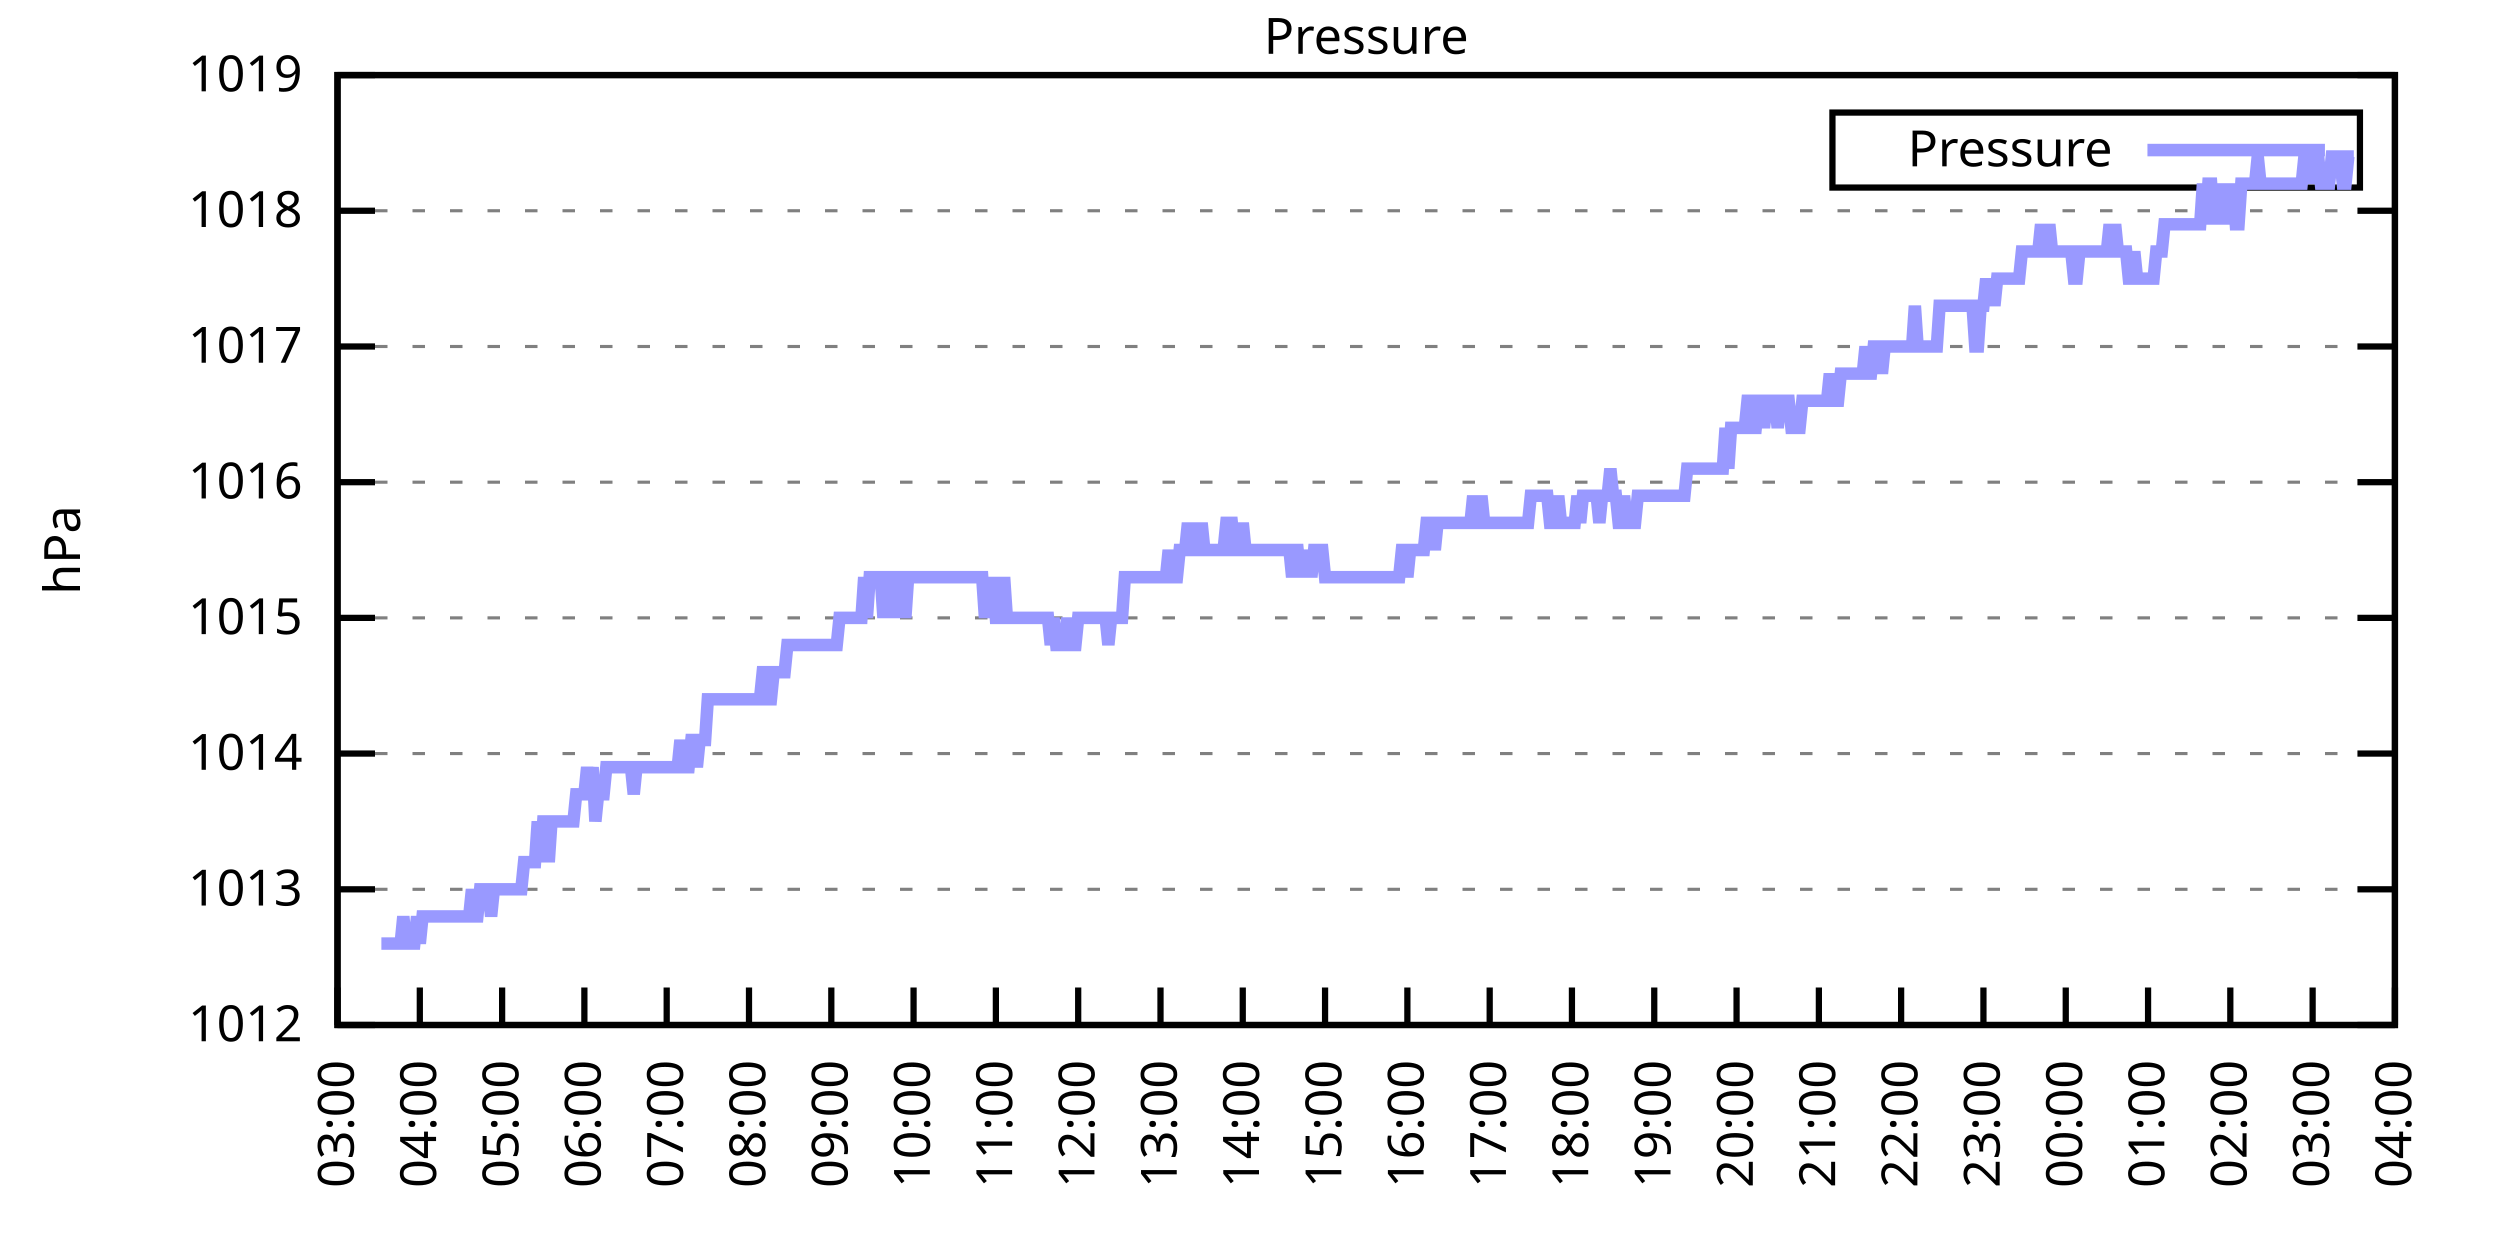
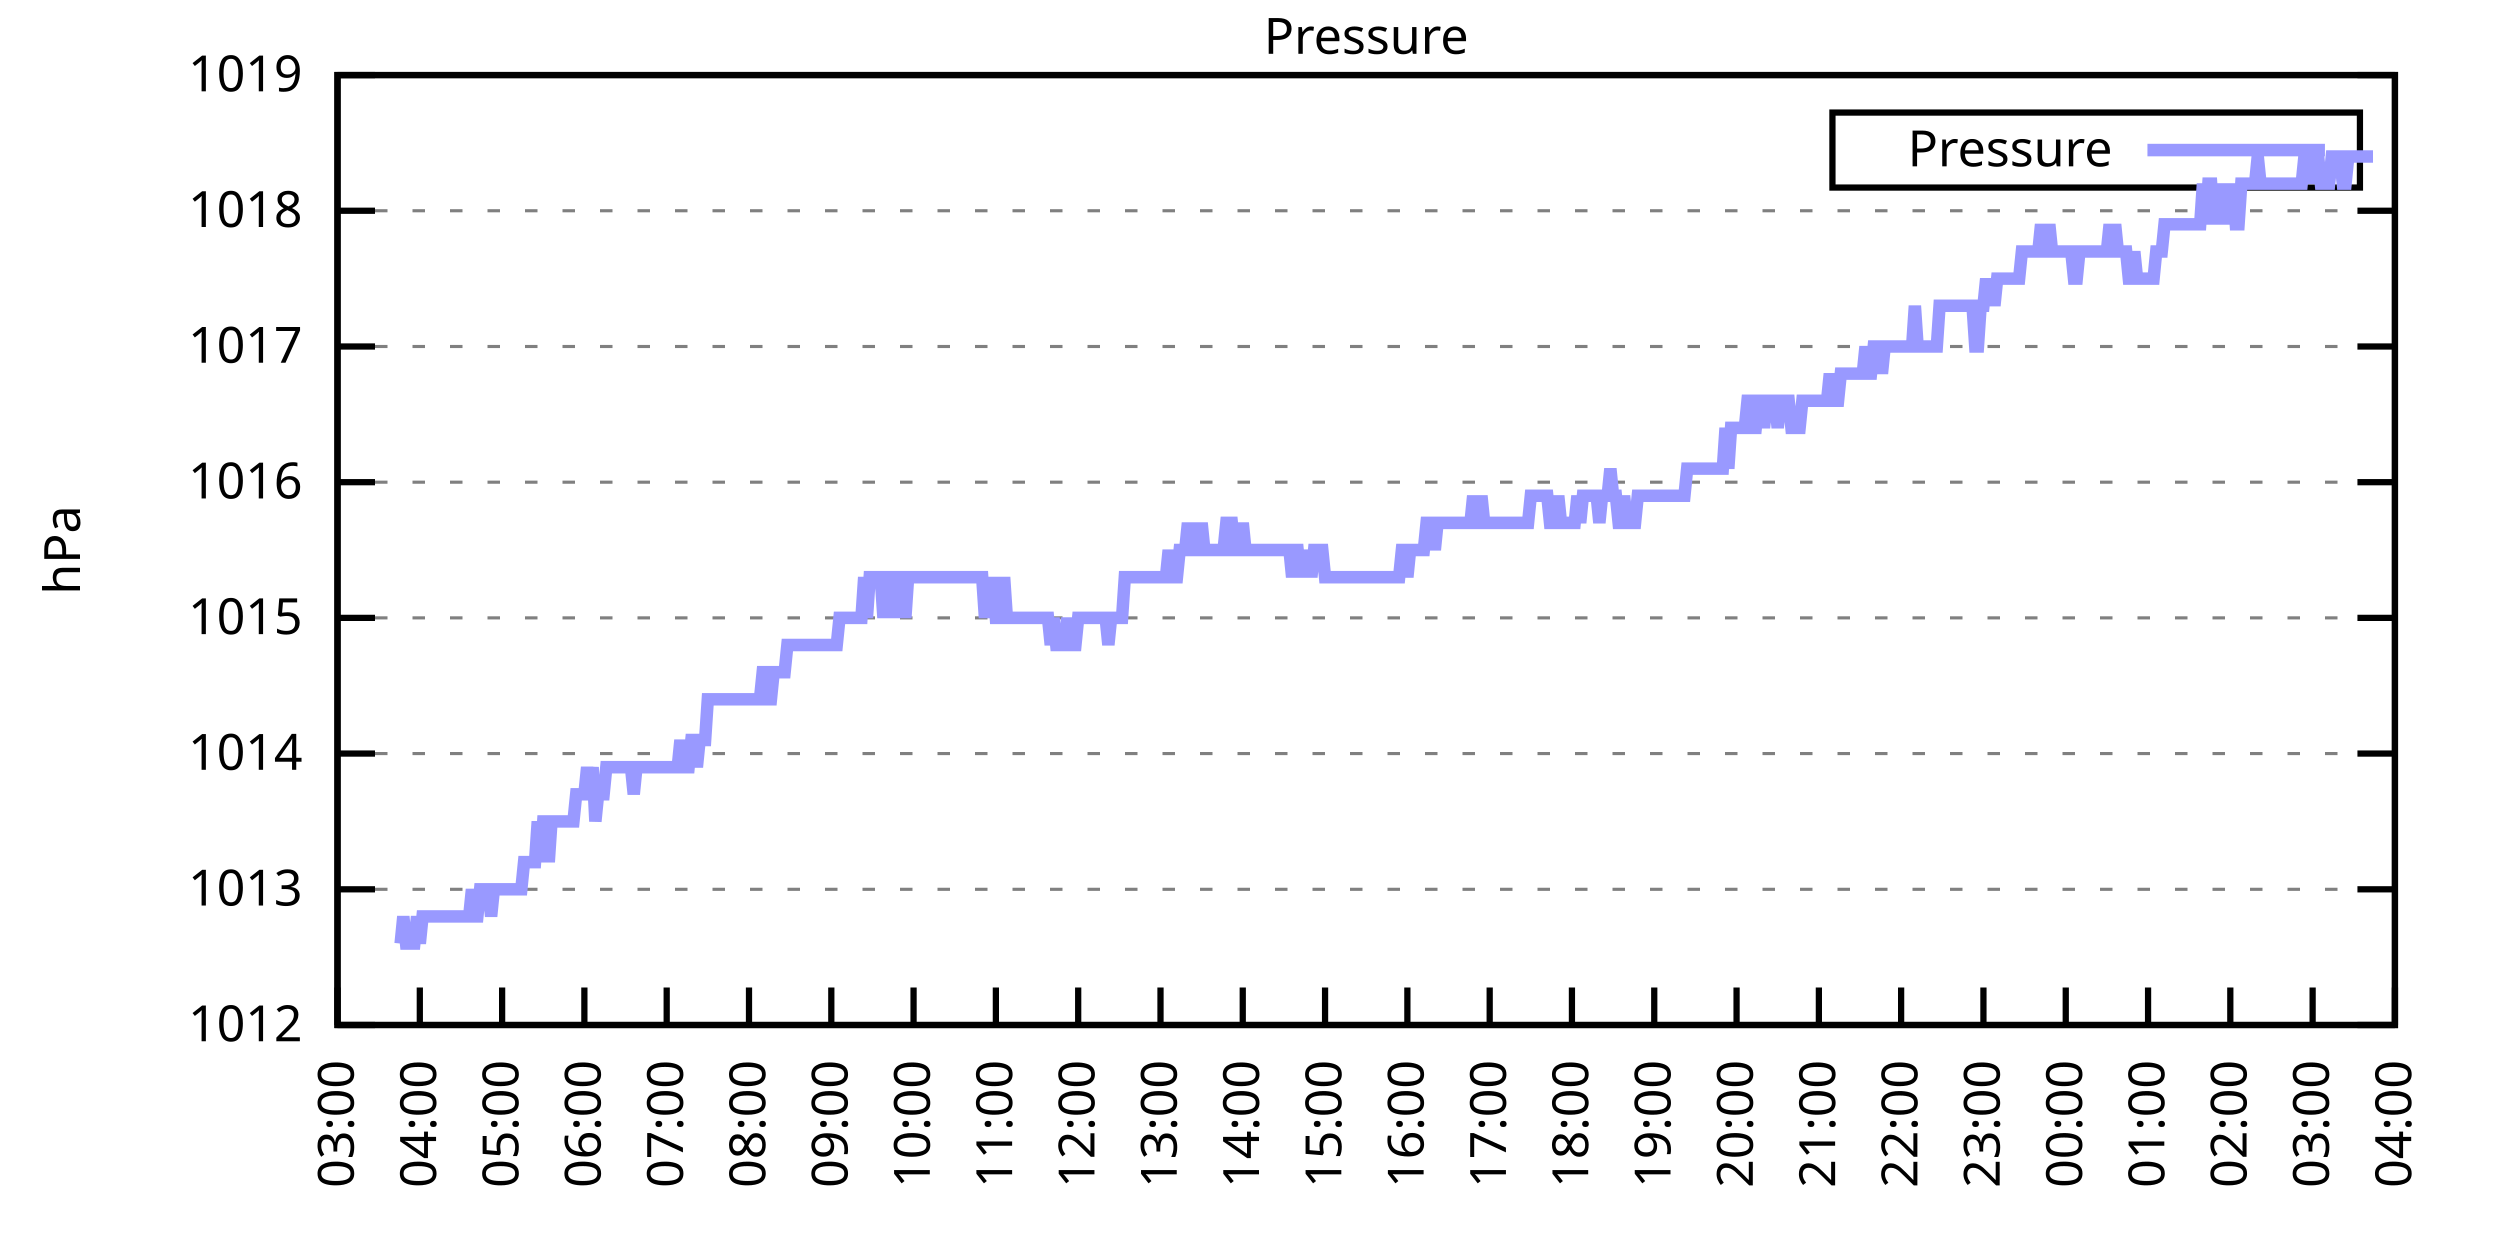
<svg xmlns="http://www.w3.org/2000/svg" xmlns:xlink="http://www.w3.org/1999/xlink" width="400" height="200" viewBox="0 0 400 200">
  <g id="gnuplot_canvas">
    <rect x="0" y="0" width="400" height="200" fill="none" />
    <defs>
      <circle id="gpDot" r="0.5" stroke-width="0.5" stroke="currentColor" />
      <path id="gpPt0" stroke-width="0.333" stroke="currentColor" d="M-1,0 h2 M0,-1 v2" />
      <path id="gpPt1" stroke-width="0.333" stroke="currentColor" d="M-1,-1 L1,1 M1,-1 L-1,1" />
      <path id="gpPt2" stroke-width="0.333" stroke="currentColor" d="M-1,0 L1,0 M0,-1 L0,1 M-1,-1 L1,1 M-1,1 L1,-1" />
      <rect id="gpPt3" stroke-width="0.333" stroke="currentColor" x="-1" y="-1" width="2" height="2" />
      <rect id="gpPt4" stroke-width="0.333" stroke="currentColor" fill="currentColor" x="-1" y="-1" width="2" height="2" />
      <circle id="gpPt5" stroke-width="0.333" stroke="currentColor" cx="0" cy="0" r="1" />
      <use xlink:href="#gpPt5" id="gpPt6" fill="currentColor" stroke="none" />
      <path id="gpPt7" stroke-width="0.333" stroke="currentColor" d="M0,-1.33 L-1.33,0.67 L1.33,0.67 z" />
      <use xlink:href="#gpPt7" id="gpPt8" fill="currentColor" stroke="none" />
      <use xlink:href="#gpPt7" id="gpPt9" stroke="currentColor" transform="rotate(180)" />
      <use xlink:href="#gpPt9" id="gpPt10" fill="currentColor" stroke="none" />
      <use xlink:href="#gpPt3" id="gpPt11" stroke="currentColor" transform="rotate(45)" />
      <use xlink:href="#gpPt11" id="gpPt12" fill="currentColor" stroke="none" />
      <path id="gpPt13" stroke-width="0.333" stroke="currentColor" d="M0,1.330 L1.265,0.411 L0.782,-1.067 L-0.782,-1.076 L-1.265,0.411 z" />
      <use xlink:href="#gpPt13" id="gpPt14" fill="currentColor" stroke="none" />
      <filter id="textbox" filterUnits="objectBoundingBox" x="0" y="0" height="1" width="1">
        <feFlood flood-color="white" flood-opacity="1" result="bgnd" />
        <feComposite in="SourceGraphic" in2="bgnd" operator="atop" />
      </filter>
      <filter id="greybox" filterUnits="objectBoundingBox" x="0" y="0" height="1" width="1">
        <feFlood flood-color="lightgrey" flood-opacity="1" result="grey" />
        <feComposite in="SourceGraphic" in2="grey" operator="atop" />
      </filter>
    </defs>
    <g fill="none" color="white" stroke="currentColor" stroke-width="1.00" stroke-linecap="butt" stroke-linejoin="miter">
</g>
    <g fill="none" color="black" stroke="currentColor" stroke-width="1.00" stroke-linecap="butt" stroke-linejoin="miter">
      <g stroke="none" shape-rendering="crispEdges">
        <polygon fill="rgb(255, 255, 255)" points="54.00,164.00 383.18,164.00 383.18,12.02 54.00,12.02 " />
      </g>
    </g>
    <g fill="none" color="black" stroke="currentColor" stroke-width="1.00" stroke-linecap="butt" stroke-linejoin="miter">
</g>
    <g fill="none" color="black" stroke="black" stroke-width="0.50" stroke-linecap="butt" stroke-linejoin="miter">
</g>
    <g fill="none" color="gray" stroke="currentColor" stroke-width="0.50" stroke-linecap="butt" stroke-linejoin="miter">
      <path stroke="gray" stroke-dasharray="2,4" class="gridline" d="M54.00,164.00 L383.19,164.00  " />
    </g>
    <g fill="none" color="gray" stroke="gray" stroke-width="1.00" stroke-linecap="butt" stroke-linejoin="miter">
</g>
    <g fill="none" color="black" stroke="currentColor" stroke-width="1.00" stroke-linecap="butt" stroke-linejoin="miter">
      <path stroke="black" d="M54.00,164.00 L60.00,164.00 M383.19,164.00 L377.19,164.00  " />
      <g transform="translate(48.40,166.60)" stroke="none" fill="black" font-family="Sans" font-size="8.00" text-anchor="end">
        <text>
          <tspan font-family="Sans"> 1012</tspan>
        </text>
      </g>
    </g>
    <g fill="none" color="black" stroke="currentColor" stroke-width="1.00" stroke-linecap="butt" stroke-linejoin="miter">
</g>
    <g fill="none" color="black" stroke="black" stroke-width="0.50" stroke-linecap="butt" stroke-linejoin="miter">
</g>
    <g fill="none" color="gray" stroke="currentColor" stroke-width="0.50" stroke-linecap="butt" stroke-linejoin="miter">
      <path stroke="gray" stroke-dasharray="2,4" class="gridline" d="M54.00,142.29 L383.19,142.29  " />
    </g>
    <g fill="none" color="gray" stroke="gray" stroke-width="1.00" stroke-linecap="butt" stroke-linejoin="miter">
</g>
    <g fill="none" color="black" stroke="currentColor" stroke-width="1.00" stroke-linecap="butt" stroke-linejoin="miter">
      <path stroke="black" d="M54.00,142.29 L60.00,142.29 M383.19,142.29 L377.19,142.29  " />
      <g transform="translate(48.40,144.89)" stroke="none" fill="black" font-family="Sans" font-size="8.00" text-anchor="end">
        <text>
          <tspan font-family="Sans"> 1013</tspan>
        </text>
      </g>
    </g>
    <g fill="none" color="black" stroke="currentColor" stroke-width="1.00" stroke-linecap="butt" stroke-linejoin="miter">
</g>
    <g fill="none" color="black" stroke="black" stroke-width="0.50" stroke-linecap="butt" stroke-linejoin="miter">
</g>
    <g fill="none" color="gray" stroke="currentColor" stroke-width="0.50" stroke-linecap="butt" stroke-linejoin="miter">
      <path stroke="gray" stroke-dasharray="2,4" class="gridline" d="M54.00,120.57 L383.19,120.57  " />
    </g>
    <g fill="none" color="gray" stroke="gray" stroke-width="1.00" stroke-linecap="butt" stroke-linejoin="miter">
</g>
    <g fill="none" color="black" stroke="currentColor" stroke-width="1.00" stroke-linecap="butt" stroke-linejoin="miter">
      <path stroke="black" d="M54.00,120.57 L60.00,120.57 M383.19,120.57 L377.19,120.57  " />
      <g transform="translate(48.40,123.17)" stroke="none" fill="black" font-family="Sans" font-size="8.00" text-anchor="end">
        <text>
          <tspan font-family="Sans"> 1014</tspan>
        </text>
      </g>
    </g>
    <g fill="none" color="black" stroke="currentColor" stroke-width="1.00" stroke-linecap="butt" stroke-linejoin="miter">
</g>
    <g fill="none" color="black" stroke="black" stroke-width="0.50" stroke-linecap="butt" stroke-linejoin="miter">
</g>
    <g fill="none" color="gray" stroke="currentColor" stroke-width="0.50" stroke-linecap="butt" stroke-linejoin="miter">
      <path stroke="gray" stroke-dasharray="2,4" class="gridline" d="M54.00,98.86 L383.19,98.86  " />
    </g>
    <g fill="none" color="gray" stroke="gray" stroke-width="1.00" stroke-linecap="butt" stroke-linejoin="miter">
</g>
    <g fill="none" color="black" stroke="currentColor" stroke-width="1.00" stroke-linecap="butt" stroke-linejoin="miter">
      <path stroke="black" d="M54.00,98.86 L60.00,98.86 M383.19,98.86 L377.19,98.86  " />
      <g transform="translate(48.40,101.46)" stroke="none" fill="black" font-family="Sans" font-size="8.00" text-anchor="end">
        <text>
          <tspan font-family="Sans"> 1015</tspan>
        </text>
      </g>
    </g>
    <g fill="none" color="black" stroke="currentColor" stroke-width="1.00" stroke-linecap="butt" stroke-linejoin="miter">
</g>
    <g fill="none" color="black" stroke="black" stroke-width="0.50" stroke-linecap="butt" stroke-linejoin="miter">
</g>
    <g fill="none" color="gray" stroke="currentColor" stroke-width="0.50" stroke-linecap="butt" stroke-linejoin="miter">
      <path stroke="gray" stroke-dasharray="2,4" class="gridline" d="M54.00,77.15 L383.19,77.15  " />
    </g>
    <g fill="none" color="gray" stroke="gray" stroke-width="1.00" stroke-linecap="butt" stroke-linejoin="miter">
</g>
    <g fill="none" color="black" stroke="currentColor" stroke-width="1.00" stroke-linecap="butt" stroke-linejoin="miter">
      <path stroke="black" d="M54.00,77.15 L60.00,77.15 M383.19,77.15 L377.19,77.15  " />
      <g transform="translate(48.40,79.75)" stroke="none" fill="black" font-family="Sans" font-size="8.00" text-anchor="end">
        <text>
          <tspan font-family="Sans"> 1016</tspan>
        </text>
      </g>
    </g>
    <g fill="none" color="black" stroke="currentColor" stroke-width="1.00" stroke-linecap="butt" stroke-linejoin="miter">
</g>
    <g fill="none" color="black" stroke="black" stroke-width="0.50" stroke-linecap="butt" stroke-linejoin="miter">
</g>
    <g fill="none" color="gray" stroke="currentColor" stroke-width="0.50" stroke-linecap="butt" stroke-linejoin="miter">
      <path stroke="gray" stroke-dasharray="2,4" class="gridline" d="M54.00,55.44 L383.19,55.44  " />
    </g>
    <g fill="none" color="gray" stroke="gray" stroke-width="1.00" stroke-linecap="butt" stroke-linejoin="miter">
</g>
    <g fill="none" color="black" stroke="currentColor" stroke-width="1.00" stroke-linecap="butt" stroke-linejoin="miter">
      <path stroke="black" d="M54.00,55.44 L60.00,55.44 M383.19,55.44 L377.19,55.44  " />
      <g transform="translate(48.40,58.04)" stroke="none" fill="black" font-family="Sans" font-size="8.00" text-anchor="end">
        <text>
          <tspan font-family="Sans"> 1017</tspan>
        </text>
      </g>
    </g>
    <g fill="none" color="black" stroke="currentColor" stroke-width="1.00" stroke-linecap="butt" stroke-linejoin="miter">
</g>
    <g fill="none" color="black" stroke="black" stroke-width="0.50" stroke-linecap="butt" stroke-linejoin="miter">
</g>
    <g fill="none" color="gray" stroke="currentColor" stroke-width="0.50" stroke-linecap="butt" stroke-linejoin="miter">
      <path stroke="gray" stroke-dasharray="2,4" class="gridline" d="M54.00,33.72 L383.19,33.72  " />
    </g>
    <g fill="none" color="gray" stroke="gray" stroke-width="1.00" stroke-linecap="butt" stroke-linejoin="miter">
</g>
    <g fill="none" color="black" stroke="currentColor" stroke-width="1.00" stroke-linecap="butt" stroke-linejoin="miter">
      <path stroke="black" d="M54.00,33.72 L60.00,33.72 M383.19,33.72 L377.19,33.72  " />
      <g transform="translate(48.40,36.32)" stroke="none" fill="black" font-family="Sans" font-size="8.00" text-anchor="end">
        <text>
          <tspan font-family="Sans"> 1018</tspan>
        </text>
      </g>
    </g>
    <g fill="none" color="black" stroke="currentColor" stroke-width="1.00" stroke-linecap="butt" stroke-linejoin="miter">
</g>
    <g fill="none" color="black" stroke="black" stroke-width="0.50" stroke-linecap="butt" stroke-linejoin="miter">
</g>
    <g fill="none" color="gray" stroke="currentColor" stroke-width="0.50" stroke-linecap="butt" stroke-linejoin="miter">
      <path stroke="gray" stroke-dasharray="2,4" class="gridline" d="M54.00,12.01 L383.19,12.01  " />
    </g>
    <g fill="none" color="gray" stroke="gray" stroke-width="1.00" stroke-linecap="butt" stroke-linejoin="miter">
</g>
    <g fill="none" color="black" stroke="currentColor" stroke-width="1.00" stroke-linecap="butt" stroke-linejoin="miter">
      <path stroke="black" d="M54.00,12.01 L60.00,12.01 M383.19,12.01 L377.19,12.01  " />
      <g transform="translate(48.40,14.61)" stroke="none" fill="black" font-family="Sans" font-size="8.00" text-anchor="end">
        <text>
          <tspan font-family="Sans"> 1019</tspan>
        </text>
      </g>
    </g>
    <g fill="none" color="black" stroke="currentColor" stroke-width="1.00" stroke-linecap="butt" stroke-linejoin="miter">
      <path stroke="black" d="M54.00,164.00 L54.00,158.00  " />
      <g transform="translate(56.60,169.60) rotate(270.00)" stroke="none" fill="black" font-family="Sans" font-size="8.00" text-anchor="end">
        <text>
          <tspan font-family="Sans">03:00</tspan>
        </text>
      </g>
    </g>
    <g fill="none" color="black" stroke="currentColor" stroke-width="1.00" stroke-linecap="butt" stroke-linejoin="miter">
      <path stroke="black" d="M67.17,164.00 L67.17,158.00  " />
      <g transform="translate(69.77,169.60) rotate(270.00)" stroke="none" fill="black" font-family="Sans" font-size="8.00" text-anchor="end">
        <text>
          <tspan font-family="Sans">04:00</tspan>
        </text>
      </g>
    </g>
    <g fill="none" color="black" stroke="currentColor" stroke-width="1.00" stroke-linecap="butt" stroke-linejoin="miter">
      <path stroke="black" d="M80.34,164.00 L80.34,158.00  " />
      <g transform="translate(82.94,169.60) rotate(270.00)" stroke="none" fill="black" font-family="Sans" font-size="8.00" text-anchor="end">
        <text>
          <tspan font-family="Sans">05:00</tspan>
        </text>
      </g>
    </g>
    <g fill="none" color="black" stroke="currentColor" stroke-width="1.00" stroke-linecap="butt" stroke-linejoin="miter">
      <path stroke="black" d="M93.50,164.00 L93.50,158.00  " />
      <g transform="translate(96.10,169.60) rotate(270.00)" stroke="none" fill="black" font-family="Sans" font-size="8.00" text-anchor="end">
        <text>
          <tspan font-family="Sans">06:00</tspan>
        </text>
      </g>
    </g>
    <g fill="none" color="black" stroke="currentColor" stroke-width="1.00" stroke-linecap="butt" stroke-linejoin="miter">
      <path stroke="black" d="M106.67,164.00 L106.67,158.00  " />
      <g transform="translate(109.27,169.60) rotate(270.00)" stroke="none" fill="black" font-family="Sans" font-size="8.00" text-anchor="end">
        <text>
          <tspan font-family="Sans">07:00</tspan>
        </text>
      </g>
    </g>
    <g fill="none" color="black" stroke="currentColor" stroke-width="1.00" stroke-linecap="butt" stroke-linejoin="miter">
      <path stroke="black" d="M119.84,164.00 L119.84,158.00  " />
      <g transform="translate(122.44,169.60) rotate(270.00)" stroke="none" fill="black" font-family="Sans" font-size="8.00" text-anchor="end">
        <text>
          <tspan font-family="Sans">08:00</tspan>
        </text>
      </g>
    </g>
    <g fill="none" color="black" stroke="currentColor" stroke-width="1.00" stroke-linecap="butt" stroke-linejoin="miter">
      <path stroke="black" d="M133.01,164.00 L133.01,158.00  " />
      <g transform="translate(135.61,169.60) rotate(270.00)" stroke="none" fill="black" font-family="Sans" font-size="8.00" text-anchor="end">
        <text>
          <tspan font-family="Sans">09:00</tspan>
        </text>
      </g>
    </g>
    <g fill="none" color="black" stroke="currentColor" stroke-width="1.00" stroke-linecap="butt" stroke-linejoin="miter">
      <path stroke="black" d="M146.17,164.00 L146.17,158.00  " />
      <g transform="translate(148.77,169.60) rotate(270.00)" stroke="none" fill="black" font-family="Sans" font-size="8.00" text-anchor="end">
        <text>
          <tspan font-family="Sans">10:00</tspan>
        </text>
      </g>
    </g>
    <g fill="none" color="black" stroke="currentColor" stroke-width="1.00" stroke-linecap="butt" stroke-linejoin="miter">
      <path stroke="black" d="M159.34,164.00 L159.34,158.00  " />
      <g transform="translate(161.94,169.60) rotate(270.00)" stroke="none" fill="black" font-family="Sans" font-size="8.00" text-anchor="end">
        <text>
          <tspan font-family="Sans">11:00</tspan>
        </text>
      </g>
    </g>
    <g fill="none" color="black" stroke="currentColor" stroke-width="1.00" stroke-linecap="butt" stroke-linejoin="miter">
      <path stroke="black" d="M172.51,164.00 L172.51,158.00  " />
      <g transform="translate(175.11,169.60) rotate(270.00)" stroke="none" fill="black" font-family="Sans" font-size="8.00" text-anchor="end">
        <text>
          <tspan font-family="Sans">12:00</tspan>
        </text>
      </g>
    </g>
    <g fill="none" color="black" stroke="currentColor" stroke-width="1.00" stroke-linecap="butt" stroke-linejoin="miter">
      <path stroke="black" d="M185.68,164.00 L185.68,158.00  " />
      <g transform="translate(188.28,169.60) rotate(270.00)" stroke="none" fill="black" font-family="Sans" font-size="8.00" text-anchor="end">
        <text>
          <tspan font-family="Sans">13:00</tspan>
        </text>
      </g>
    </g>
    <g fill="none" color="black" stroke="currentColor" stroke-width="1.00" stroke-linecap="butt" stroke-linejoin="miter">
      <path stroke="black" d="M198.84,164.00 L198.84,158.00  " />
      <g transform="translate(201.44,169.60) rotate(270.00)" stroke="none" fill="black" font-family="Sans" font-size="8.00" text-anchor="end">
        <text>
          <tspan font-family="Sans">14:00</tspan>
        </text>
      </g>
    </g>
    <g fill="none" color="black" stroke="currentColor" stroke-width="1.00" stroke-linecap="butt" stroke-linejoin="miter">
      <path stroke="black" d="M212.01,164.00 L212.01,158.00  " />
      <g transform="translate(214.61,169.60) rotate(270.00)" stroke="none" fill="black" font-family="Sans" font-size="8.00" text-anchor="end">
        <text>
          <tspan font-family="Sans">15:00</tspan>
        </text>
      </g>
    </g>
    <g fill="none" color="black" stroke="currentColor" stroke-width="1.00" stroke-linecap="butt" stroke-linejoin="miter">
      <path stroke="black" d="M225.18,164.00 L225.18,158.00  " />
      <g transform="translate(227.78,169.60) rotate(270.00)" stroke="none" fill="black" font-family="Sans" font-size="8.00" text-anchor="end">
        <text>
          <tspan font-family="Sans">16:00</tspan>
        </text>
      </g>
    </g>
    <g fill="none" color="black" stroke="currentColor" stroke-width="1.00" stroke-linecap="butt" stroke-linejoin="miter">
      <path stroke="black" d="M238.35,164.00 L238.35,158.00  " />
      <g transform="translate(240.95,169.60) rotate(270.00)" stroke="none" fill="black" font-family="Sans" font-size="8.00" text-anchor="end">
        <text>
          <tspan font-family="Sans">17:00</tspan>
        </text>
      </g>
    </g>
    <g fill="none" color="black" stroke="currentColor" stroke-width="1.00" stroke-linecap="butt" stroke-linejoin="miter">
      <path stroke="black" d="M251.51,164.00 L251.51,158.00  " />
      <g transform="translate(254.11,169.60) rotate(270.00)" stroke="none" fill="black" font-family="Sans" font-size="8.00" text-anchor="end">
        <text>
          <tspan font-family="Sans">18:00</tspan>
        </text>
      </g>
    </g>
    <g fill="none" color="black" stroke="currentColor" stroke-width="1.00" stroke-linecap="butt" stroke-linejoin="miter">
      <path stroke="black" d="M264.68,164.00 L264.68,158.00  " />
      <g transform="translate(267.28,169.60) rotate(270.00)" stroke="none" fill="black" font-family="Sans" font-size="8.00" text-anchor="end">
        <text>
          <tspan font-family="Sans">19:00</tspan>
        </text>
      </g>
    </g>
    <g fill="none" color="black" stroke="currentColor" stroke-width="1.00" stroke-linecap="butt" stroke-linejoin="miter">
      <path stroke="black" d="M277.85,164.00 L277.85,158.00  " />
      <g transform="translate(280.45,169.60) rotate(270.00)" stroke="none" fill="black" font-family="Sans" font-size="8.00" text-anchor="end">
        <text>
          <tspan font-family="Sans">20:00</tspan>
        </text>
      </g>
    </g>
    <g fill="none" color="black" stroke="currentColor" stroke-width="1.00" stroke-linecap="butt" stroke-linejoin="miter">
      <path stroke="black" d="M291.02,164.00 L291.02,158.00  " />
      <g transform="translate(293.62,169.60) rotate(270.00)" stroke="none" fill="black" font-family="Sans" font-size="8.00" text-anchor="end">
        <text>
          <tspan font-family="Sans">21:00</tspan>
        </text>
      </g>
    </g>
    <g fill="none" color="black" stroke="currentColor" stroke-width="1.00" stroke-linecap="butt" stroke-linejoin="miter">
      <path stroke="black" d="M304.18,164.00 L304.18,158.00  " />
      <g transform="translate(306.78,169.60) rotate(270.00)" stroke="none" fill="black" font-family="Sans" font-size="8.00" text-anchor="end">
        <text>
          <tspan font-family="Sans">22:00</tspan>
        </text>
      </g>
    </g>
    <g fill="none" color="black" stroke="currentColor" stroke-width="1.00" stroke-linecap="butt" stroke-linejoin="miter">
      <path stroke="black" d="M317.35,164.00 L317.35,158.00  " />
      <g transform="translate(319.95,169.60) rotate(270.00)" stroke="none" fill="black" font-family="Sans" font-size="8.00" text-anchor="end">
        <text>
          <tspan font-family="Sans">23:00</tspan>
        </text>
      </g>
    </g>
    <g fill="none" color="black" stroke="currentColor" stroke-width="1.00" stroke-linecap="butt" stroke-linejoin="miter">
      <path stroke="black" d="M330.52,164.00 L330.52,158.00  " />
      <g transform="translate(333.12,169.60) rotate(270.00)" stroke="none" fill="black" font-family="Sans" font-size="8.00" text-anchor="end">
        <text>
          <tspan font-family="Sans">00:00</tspan>
        </text>
      </g>
    </g>
    <g fill="none" color="black" stroke="currentColor" stroke-width="1.00" stroke-linecap="butt" stroke-linejoin="miter">
      <path stroke="black" d="M343.69,164.00 L343.69,158.00  " />
      <g transform="translate(346.29,169.60) rotate(270.00)" stroke="none" fill="black" font-family="Sans" font-size="8.00" text-anchor="end">
        <text>
          <tspan font-family="Sans">01:00</tspan>
        </text>
      </g>
    </g>
    <g fill="none" color="black" stroke="currentColor" stroke-width="1.00" stroke-linecap="butt" stroke-linejoin="miter">
      <path stroke="black" d="M356.85,164.00 L356.85,158.00  " />
      <g transform="translate(359.45,169.60) rotate(270.00)" stroke="none" fill="black" font-family="Sans" font-size="8.00" text-anchor="end">
        <text>
          <tspan font-family="Sans">02:00</tspan>
        </text>
      </g>
    </g>
    <g fill="none" color="black" stroke="currentColor" stroke-width="1.00" stroke-linecap="butt" stroke-linejoin="miter">
      <path stroke="black" d="M370.02,164.00 L370.02,158.00  " />
      <g transform="translate(372.62,169.60) rotate(270.00)" stroke="none" fill="black" font-family="Sans" font-size="8.00" text-anchor="end">
        <text>
          <tspan font-family="Sans">03:00</tspan>
        </text>
      </g>
    </g>
    <g fill="none" color="black" stroke="currentColor" stroke-width="1.00" stroke-linecap="butt" stroke-linejoin="miter">
      <path stroke="black" d="M383.19,164.00 L383.19,158.00  " />
      <g transform="translate(385.79,169.60) rotate(270.00)" stroke="none" fill="black" font-family="Sans" font-size="8.00" text-anchor="end">
        <text>
          <tspan font-family="Sans">04:00</tspan>
        </text>
      </g>
    </g>
    <g fill="none" color="black" stroke="currentColor" stroke-width="1.00" stroke-linecap="butt" stroke-linejoin="miter">
</g>
    <g fill="none" color="black" stroke="currentColor" stroke-width="1.00" stroke-linecap="butt" stroke-linejoin="miter">
      <path stroke="black" d="M54.00,12.01 L54.00,164.00 L383.19,164.00 L383.19,12.01 L54.00,12.01 Z  " />
    </g>
    <g fill="none" color="black" stroke="currentColor" stroke-width="1.00" stroke-linecap="butt" stroke-linejoin="miter">
</g>
    <g fill="none" color="black" stroke="currentColor" stroke-width="1.00" stroke-linecap="butt" stroke-linejoin="miter">
      <path stroke="black" d="M293.19,30.01 L293.19,18.01 L377.59,18.01 L377.59,30.01 L293.19,30.01 Z  " />
    </g>
    <g id="Pressure_plot_1">
      <g fill="none" color="white" stroke="black" stroke-width="2.00" stroke-linecap="butt" stroke-linejoin="miter">
</g>
      <g fill="none" color="black" stroke="currentColor" stroke-width="2.00" stroke-linecap="butt" stroke-linejoin="miter">
        <g transform="translate(337.99,26.61)" stroke="none" fill="black" font-family="Sans" font-size="8.00" text-anchor="end">
          <text>
            <tspan font-family="Sans">Pressure</tspan>
          </text>
        </g>
      </g>
      <g fill="none" color="black" stroke="currentColor" stroke-width="2.00" stroke-linecap="butt" stroke-linejoin="miter">
-         <path stroke="rgb(153, 153, 255)" d="M343.59,24.01 L371.99,24.01 M61.02,150.97 L61.46,150.97 L61.90,150.97 L62.34,150.97 L62.78,150.97 L63.22,150.97   L63.66,150.97 L64.10,150.97 L64.53,146.63 L64.97,150.97 L65.41,150.97 L65.85,150.97 L66.29,150.97 L66.73,146.63   L67.17,150.97 L67.61,146.63 L68.05,146.63 L68.48,146.63 L68.92,146.63 L69.36,146.63 L69.80,146.63 L70.24,146.63   L70.68,146.63 L71.12,146.63 L71.56,146.63 L72.00,146.63 L72.43,146.63 L72.87,146.63 L73.31,146.63 L73.75,146.63   L74.19,146.63 L74.63,146.63 L75.07,146.63 L75.51,142.29 L75.95,146.63 L76.38,146.63 L76.82,142.29 L77.26,142.29   L77.70,142.29 L78.14,142.29 L78.58,146.63 L79.02,142.29 L79.46,142.29 L79.90,142.29 L80.34,142.29 L80.77,142.29   L81.21,142.29 L81.65,142.29 L82.09,142.29 L82.53,142.29 L82.97,142.29 L83.41,142.29 L83.85,137.94 L84.29,137.94   L84.72,137.94 L85.16,137.94 L85.60,137.94 L86.04,131.43 L86.48,137.94 L86.92,131.43 L87.36,131.43 L87.80,137.94   L88.24,131.43 L88.67,131.43 L89.11,131.43 L89.55,131.43 L89.99,131.43 L90.43,131.43 L90.87,131.43 L91.31,131.43   L91.75,131.43 L92.19,127.09 L92.62,127.09 L93.06,127.09 L93.50,127.09 L93.94,122.75 L94.38,127.09 L94.82,122.75   L95.26,131.43 L95.70,127.09 L96.14,127.09 L96.58,127.09 L97.01,122.75 L97.45,122.75 L97.89,122.75 L98.33,122.75   L98.77,122.75 L99.21,122.75 L99.65,122.75 L100.09,122.75 L100.53,122.75 L100.96,122.75 L101.40,127.09 L101.84,122.75   L102.28,122.75 L102.72,122.75 L103.16,122.75 L103.60,122.75 L104.04,122.75 L104.48,122.75 L104.91,122.75 L105.35,122.75   L105.79,122.75 L106.23,122.75 L106.67,122.75 L107.11,122.75 L107.55,122.75 L107.99,122.75 L108.43,122.75 L108.87,118.40   L109.30,122.75 L109.74,122.75 L110.18,122.75 L110.62,118.40 L111.06,118.40 L111.50,122.75 L111.94,118.40 L112.38,118.40   L112.82,118.40 L113.25,111.89 L113.69,111.89 L114.13,111.89 L114.57,111.89 L115.01,111.89 L115.45,111.89 L115.89,111.89   L116.33,111.89 L116.77,111.89 L117.20,111.89 L117.64,111.89 L118.08,111.89 L118.52,111.89 L118.96,111.89 L119.40,111.89   L119.84,111.89 L120.28,111.89 L120.72,111.89 L121.15,111.89 L121.59,111.89 L122.03,107.55 L122.47,107.55 L122.91,111.89   L123.35,111.89 L123.79,107.55 L124.23,107.55 L124.67,107.55 L125.11,107.55 L125.54,107.55 L125.98,103.20 L126.42,103.20   L126.86,103.20 L127.30,103.20 L127.74,103.20 L128.18,103.20 L128.62,103.20 L129.06,103.20 L129.49,103.20 L129.93,103.20   L130.37,103.20 L130.81,103.20 L131.25,103.20 L131.69,103.20 L132.13,103.20 L132.57,103.20 L133.01,103.20 L133.44,103.20   L133.88,103.20 L134.32,98.86 L134.76,98.86 L135.20,98.86 L135.64,98.86 L136.08,98.86 L136.52,98.86 L136.96,98.86   L137.39,98.86 L137.83,98.86 L138.27,92.35 L138.71,98.86 L139.15,92.35 L139.59,92.35 L140.03,92.35 L140.47,92.35   L140.91,92.35 L141.35,98.86 L141.78,92.35 L142.22,98.86 L142.66,92.35 L143.10,92.35 L143.54,92.35 L143.98,98.86   L144.42,92.35 L144.86,98.86 L145.30,92.35 L145.73,92.35 L146.17,92.35 L146.61,92.35 L147.05,92.35 L147.49,92.35   L147.93,92.35 L148.37,92.35 L148.81,92.35 L149.25,92.35 L149.68,92.35 L150.12,92.35 L150.56,92.35 L151.00,92.35   L151.44,92.35 L151.88,92.35 L152.32,92.35 L152.76,92.35 L153.20,92.35 L153.63,92.35 L154.07,92.35 L154.51,92.35   L154.95,92.35 L155.39,92.35 L155.83,92.35 L156.27,92.35 L156.71,92.35 L157.15,92.35 L157.59,98.86 L158.02,92.35   L158.46,98.86 L158.90,92.35 L159.34,98.86 L159.78,98.86 L160.22,98.86 L160.66,92.35 L161.10,98.86 L161.54,98.86   L161.97,98.86 L162.41,98.86 L162.85,98.86 L163.29,98.86 L163.73,98.86 L164.17,98.86 L164.61,98.86 L165.05,98.86   L165.49,98.86 L165.92,98.86 L166.36,98.86 L166.80,98.86 L167.24,98.86 L167.68,98.86 L168.12,103.20 L168.56,98.86   L169.00,103.20 L169.44,103.20 L169.87,103.20 L170.31,103.20 L170.75,98.86 L171.19,103.20 L171.63,103.20 L172.07,103.20   L172.51,98.86 L172.95,98.86 L173.39,98.86 L173.83,98.86 L174.26,98.86 L174.70,98.86 L175.14,98.86 L175.58,98.86   L176.02,98.86 L176.46,98.86 L176.90,98.86 L177.34,103.20 L177.78,98.86 L178.21,98.86 L178.65,98.86 L179.09,98.86   L179.53,98.86 L179.97,92.35 L180.41,92.35 L180.85,92.35 L181.29,92.35 L181.73,92.35 L182.16,92.35 L182.60,92.35   L183.04,92.35 L183.48,92.35 L183.92,92.35 L184.36,92.35 L184.80,92.35 L185.24,92.35 L185.68,92.35 L186.11,92.35   L186.55,92.35 L186.99,88.00 L187.43,92.35 L187.87,92.35 L188.31,92.35 L188.75,88.00 L189.19,88.00 L189.63,88.00   L190.07,83.66 L190.50,88.00 L190.94,83.66 L191.38,88.00 L191.82,88.00 L192.26,83.66 L192.70,88.00 L193.14,88.00   L193.58,88.00 L194.02,88.00 L194.45,88.00 L194.89,88.00 L195.33,88.00 L195.77,88.00 L196.21,83.66 L196.65,83.66   L197.09,83.66 L197.53,88.00 L197.97,88.00 L198.40,88.00 L198.84,83.66 L199.28,88.00 L199.72,88.00 L200.16,88.00   L200.60,88.00 L201.04,88.00 L201.48,88.00 L201.92,88.00 L202.35,88.00 L202.79,88.00 L203.23,88.00 L203.67,88.00   L204.11,88.00 L204.55,88.00 L204.99,88.00 L205.43,88.00 L205.87,88.00 L206.31,88.00 L206.74,92.35 L207.18,88.00   L207.62,88.00 L208.06,92.35 L208.50,88.00 L208.94,92.35 L209.38,88.00 L209.82,92.35 L210.26,88.00 L210.69,88.00   L211.13,88.00 L211.57,88.00 L212.01,92.35 L212.45,92.35 L212.89,92.35 L213.33,92.35 L213.77,92.35 L214.21,92.35   L214.64,92.35 L215.08,92.35 L215.52,92.35 L215.96,92.35 L216.40,92.35 L216.84,92.35 L217.28,92.35 L217.72,92.35   L218.16,92.35 L218.60,92.35 L219.03,92.35 L219.47,92.35 L219.91,92.35 L220.35,92.35 L220.79,92.35 L221.23,92.35   L221.67,92.35 L222.11,92.35 L222.55,92.35 L222.98,92.35 L223.42,92.35 L223.86,92.35 L224.30,88.00 L224.74,88.00   L225.18,92.35 L225.62,88.00 L226.06,88.00 L226.50,88.00 L226.93,88.00 L227.37,88.00 L227.81,88.00 L228.25,83.66   L228.69,83.66 L229.13,83.66 L229.57,88.00 L230.01,83.66 L230.45,83.66 L230.88,83.66 L231.32,83.66 L231.76,83.66   L232.20,83.66 L232.64,83.66 L233.08,83.66 L233.52,83.66 L233.96,83.66 L234.40,83.66 L234.84,83.66 L235.27,83.66   L235.71,79.32 L236.15,83.66 L236.59,83.66 L237.03,79.32 L237.47,83.66 L237.91,83.66 L238.35,83.66 L238.79,83.66   L239.22,83.66 L239.66,83.66 L240.10,83.66 L240.54,83.66 L240.98,83.66 L241.42,83.66 L241.86,83.66 L242.30,83.66   L242.74,83.66 L243.17,83.66 L243.61,83.66 L244.05,83.66 L244.49,83.66 L244.93,79.32 L245.37,79.32 L245.81,79.32   L246.25,79.32 L246.69,79.32 L247.12,79.32 L247.56,79.32 L248.00,83.66 L248.44,83.66 L248.88,83.66 L249.32,79.32   L249.76,83.66 L250.20,83.66 L250.64,83.66 L251.08,83.66 L251.51,83.66 L251.95,83.66 L252.39,79.32 L252.83,83.66   L253.27,79.32 L253.71,79.32 L254.15,79.32 L254.59,79.32 L255.03,79.32 L255.46,79.32 L255.90,83.66 L256.34,79.32   L256.78,79.32 L257.22,79.32 L257.66,74.98 L258.10,79.32 L258.54,79.32 L258.98,83.66 L259.41,83.66 L259.85,79.32   L260.29,83.66 L260.73,83.66 L261.17,83.66 L261.61,83.66 L262.05,79.32 L262.49,79.32 L262.93,79.32 L263.36,79.32   L263.80,79.32 L264.24,79.32 L264.68,79.32 L265.12,79.32 L265.56,79.32 L266.00,79.32 L266.44,79.32 L266.88,79.32   L267.32,79.32 L267.75,79.32 L268.19,79.32 L268.63,79.32 L269.07,79.32 L269.51,79.32 L269.95,74.98 L270.39,74.98   L270.83,74.98 L271.27,74.98 L271.70,74.98 L272.14,74.98 L272.58,74.98 L273.02,74.98 L273.46,74.98 L273.90,74.98   L274.34,74.98 L274.78,74.98 L275.22,74.98 L275.65,74.98 L276.09,68.46 L276.53,74.98 L276.97,68.46 L277.41,68.46   L277.85,68.46 L278.29,68.46 L278.73,68.46 L279.17,68.46 L279.60,64.12 L280.04,64.12 L280.48,68.46 L280.92,68.46   L281.36,64.12 L281.80,64.12 L282.24,68.46 L282.68,64.12 L283.12,64.12 L283.56,64.12 L283.99,64.12 L284.43,68.46   L284.87,64.12 L285.31,64.12 L285.75,64.12 L286.19,64.12 L286.63,68.46 L287.07,68.46 L287.51,68.46 L287.94,68.46   L288.38,64.12 L288.82,64.12 L289.26,64.12 L289.70,64.12 L290.14,64.12 L290.58,64.12 L291.02,64.12 L291.46,64.12   L291.89,64.12 L292.33,64.12 L292.77,59.78 L293.21,64.12 L293.65,64.12 L294.09,64.12 L294.53,59.78 L294.97,59.78   L295.41,59.78 L295.84,59.78 L296.28,59.78 L296.72,59.78 L297.16,59.78 L297.60,59.78 L298.04,59.78 L298.48,55.44   L298.92,59.78 L299.36,59.78 L299.80,55.44 L300.23,55.44 L300.67,55.44 L301.11,59.78 L301.55,55.44 L301.99,55.44   L302.43,55.44 L302.87,55.44 L303.31,55.44 L303.75,55.44 L304.18,55.44 L304.62,55.44 L305.06,55.44 L305.50,55.44   L305.94,55.44 L306.38,48.92 L306.82,55.44 L307.26,55.44 L307.70,55.44 L308.13,55.44 L308.57,55.44 L309.01,55.44   L309.45,55.44 L309.89,55.44 L310.33,48.92 L310.77,48.92 L311.21,48.92 L311.65,48.92 L312.08,48.92 L312.52,48.92   L312.96,48.92 L313.40,48.92 L313.84,48.92 L314.28,48.92 L314.72,48.92 L315.16,48.92 L315.60,48.92 L316.04,55.44   L316.47,55.44 L316.91,48.92 L317.35,48.92 L317.79,44.58 L318.23,48.92 L318.67,44.58 L319.11,48.92 L319.55,44.58   L319.99,44.58 L320.42,44.58 L320.86,44.58 L321.30,44.58 L321.74,44.58 L322.18,44.58 L322.62,44.58 L323.06,44.58   L323.50,40.24 L323.94,40.24 L324.37,40.24 L324.81,40.24 L325.25,40.24 L325.69,40.24 L326.13,40.24 L326.57,35.89   L327.01,40.24 L327.45,40.24 L327.89,35.89 L328.33,40.24 L328.76,40.24 L329.20,40.24 L329.64,40.24 L330.08,40.24   L330.52,40.24 L330.96,40.24 L331.40,40.24 L331.84,44.58 L332.28,44.58 L332.71,40.24 L333.15,40.24 L333.59,40.24   L334.03,40.24 L334.47,40.24 L334.91,40.24 L335.35,40.24 L335.79,40.24 L336.23,40.24 L336.66,40.24 L337.10,40.24   L337.54,35.89 L337.98,40.24 L338.42,35.89 L338.86,40.24 L339.30,40.24 L339.74,40.24 L340.18,40.24 L340.61,44.58   L341.05,44.58 L341.49,40.24 L341.93,44.58 L342.37,44.58 L342.81,44.58 L343.25,44.58 L343.69,44.58 L344.13,44.58   L344.57,44.58 L345.00,40.24 L345.44,40.24 L345.88,40.24 L346.32,35.89 L346.76,35.89 L347.20,35.89 L347.64,35.89   L348.08,35.89 L348.52,35.89 L348.95,35.89 L349.39,35.89 L349.83,35.89 L350.27,35.89 L350.71,35.89 L351.15,35.89   L351.59,35.89 L352.03,35.89 L352.47,29.38 L352.90,35.89 L353.34,29.38 L353.78,29.38 L354.22,35.89 L354.66,29.38   L355.10,35.89 L355.54,29.38 L355.98,35.89 L356.42,29.38 L356.85,35.89 L357.29,29.38 L357.73,35.89 L358.17,35.89   L358.61,29.38 L359.05,29.38 L359.49,29.38 L359.93,29.38 L360.37,29.38 L360.81,29.38 L361.24,25.04 L361.68,29.38   L362.12,29.38 L362.56,29.38 L363.00,29.38 L363.44,29.38 L363.88,29.38 L364.32,29.38 L364.76,29.38 L365.19,29.38   L365.63,29.38 L366.07,29.38 L366.51,29.38 L366.95,29.38 L367.39,29.38 L367.83,29.38 L368.27,29.38 L368.71,25.04   L369.14,29.38 L369.58,25.04 L370.02,25.04 L370.46,29.38 L370.90,25.04 L371.34,29.38 L371.78,29.38 L372.22,29.38   L372.66,29.38 L373.09,25.04 L373.53,25.04 L373.97,25.04 L374.41,25.04 L374.85,29.38 L375.29,29.38 L375.73,25.04   L376.17,25.04 L376.61,25.04  " />
+         <path stroke="rgb(153, 153, 255)" d="M343.59,24.01 L371.99,24.01 M64.10,150.97 L64.53,146.63 L64.97,150.97 L65.41,150.97 L65.85,150.97 L66.29,150.97   L66.73,146.63 L67.17,150.97 L67.61,146.63 L68.05,146.63 L68.48,146.63 L68.92,146.63 L69.36,146.63 L69.80,146.63   L70.24,146.63 L70.68,146.63 L71.12,146.63 L71.56,146.63 L72.00,146.63 L72.43,146.63 L72.87,146.63 L73.31,146.63   L73.75,146.63 L74.19,146.63 L74.63,146.63 L75.07,146.63 L75.51,142.29 L75.95,146.63 L76.38,146.63 L76.82,142.29   L77.26,142.29 L77.70,142.29 L78.14,142.29 L78.58,146.63 L79.02,142.29 L79.46,142.29 L79.90,142.29 L80.34,142.29   L80.77,142.29 L81.21,142.29 L81.65,142.29 L82.09,142.29 L82.53,142.29 L82.97,142.29 L83.41,142.29 L83.85,137.94   L84.29,137.94 L84.72,137.94 L85.16,137.94 L85.60,137.94 L86.04,131.43 L86.48,137.94 L86.92,131.43 L87.36,131.43   L87.80,137.94 L88.24,131.43 L88.67,131.43 L89.11,131.43 L89.55,131.43 L89.99,131.43 L90.43,131.43 L90.87,131.43   L91.31,131.43 L91.75,131.43 L92.19,127.09 L92.62,127.09 L93.06,127.09 L93.50,127.09 L93.94,122.75 L94.38,127.09   L94.82,122.75 L95.26,131.43 L95.70,127.09 L96.14,127.09 L96.58,127.09 L97.01,122.75 L97.45,122.75 L97.89,122.75   L98.33,122.75 L98.77,122.75 L99.21,122.75 L99.65,122.75 L100.09,122.75 L100.53,122.75 L100.96,122.75 L101.40,127.09   L101.84,122.75 L102.28,122.75 L102.72,122.75 L103.16,122.75 L103.60,122.75 L104.04,122.75 L104.48,122.75 L104.91,122.75   L105.35,122.75 L105.79,122.75 L106.23,122.75 L106.67,122.75 L107.11,122.75 L107.55,122.75 L107.99,122.75 L108.43,122.75   L108.87,118.40 L109.30,122.75 L109.74,122.75 L110.18,122.75 L110.62,118.40 L111.06,118.40 L111.50,122.75 L111.94,118.40   L112.38,118.40 L112.82,118.40 L113.25,111.89 L113.69,111.89 L114.13,111.89 L114.57,111.89 L115.01,111.89 L115.45,111.89   L115.89,111.89 L116.33,111.89 L116.77,111.89 L117.20,111.89 L117.64,111.89 L118.08,111.89 L118.52,111.89 L118.96,111.89   L119.40,111.89 L119.84,111.89 L120.28,111.89 L120.72,111.89 L121.15,111.89 L121.59,111.89 L122.03,107.55 L122.47,107.55   L122.91,111.89 L123.35,111.89 L123.79,107.55 L124.23,107.55 L124.67,107.55 L125.11,107.55 L125.54,107.55 L125.98,103.20   L126.42,103.20 L126.86,103.20 L127.30,103.20 L127.74,103.20 L128.18,103.20 L128.62,103.20 L129.06,103.20 L129.49,103.20   L129.93,103.20 L130.37,103.20 L130.81,103.20 L131.25,103.20 L131.69,103.20 L132.13,103.20 L132.57,103.20 L133.01,103.20   L133.44,103.20 L133.88,103.20 L134.32,98.86 L134.76,98.86 L135.20,98.86 L135.64,98.86 L136.08,98.86 L136.52,98.86   L136.96,98.86 L137.39,98.86 L137.83,98.86 L138.27,92.35 L138.71,98.86 L139.15,92.35 L139.59,92.35 L140.03,92.35   L140.47,92.35 L140.91,92.35 L141.35,98.86 L141.78,92.35 L142.22,98.86 L142.66,92.35 L143.10,92.35 L143.54,92.35   L143.98,98.86 L144.42,92.35 L144.86,98.86 L145.30,92.35 L145.73,92.35 L146.17,92.35 L146.61,92.35 L147.05,92.35   L147.49,92.35 L147.93,92.35 L148.37,92.35 L148.81,92.35 L149.25,92.35 L149.68,92.35 L150.12,92.35 L150.56,92.35   L151.00,92.35 L151.44,92.35 L151.88,92.35 L152.32,92.35 L152.76,92.35 L153.20,92.35 L153.63,92.35 L154.07,92.35   L154.51,92.35 L154.95,92.35 L155.39,92.35 L155.83,92.35 L156.27,92.35 L156.71,92.35 L157.15,92.35 L157.59,98.86   L158.02,92.35 L158.46,98.86 L158.90,92.35 L159.34,98.86 L159.78,98.86 L160.22,98.86 L160.66,92.35 L161.10,98.86   L161.54,98.86 L161.97,98.86 L162.41,98.86 L162.85,98.86 L163.29,98.86 L163.73,98.86 L164.17,98.86 L164.61,98.86   L165.05,98.86 L165.49,98.86 L165.92,98.86 L166.36,98.86 L166.80,98.86 L167.24,98.86 L167.68,98.86 L168.12,103.20   L168.56,98.86 L169.00,103.20 L169.44,103.20 L169.87,103.20 L170.31,103.20 L170.75,98.86 L171.19,103.20 L171.63,103.20   L172.07,103.20 L172.51,98.86 L172.95,98.86 L173.39,98.86 L173.83,98.86 L174.26,98.86 L174.70,98.86 L175.14,98.86   L175.58,98.86 L176.02,98.86 L176.46,98.86 L176.90,98.86 L177.34,103.20 L177.78,98.86 L178.21,98.86 L178.65,98.86   L179.09,98.86 L179.53,98.86 L179.97,92.35 L180.41,92.35 L180.85,92.35 L181.29,92.35 L181.73,92.35 L182.16,92.35   L182.60,92.35 L183.04,92.35 L183.48,92.35 L183.92,92.35 L184.36,92.35 L184.80,92.35 L185.24,92.35 L185.68,92.35   L186.11,92.35 L186.55,92.35 L186.99,88.00 L187.43,92.35 L187.87,92.35 L188.31,92.35 L188.75,88.00 L189.19,88.00   L189.63,88.00 L190.07,83.66 L190.50,88.00 L190.94,83.66 L191.38,88.00 L191.82,88.00 L192.26,83.66 L192.70,88.00   L193.14,88.00 L193.58,88.00 L194.02,88.00 L194.45,88.00 L194.89,88.00 L195.33,88.00 L195.77,88.00 L196.21,83.66   L196.65,83.66 L197.09,83.66 L197.53,88.00 L197.97,88.00 L198.40,88.00 L198.84,83.66 L199.28,88.00 L199.72,88.00   L200.16,88.00 L200.60,88.00 L201.04,88.00 L201.48,88.00 L201.92,88.00 L202.35,88.00 L202.79,88.00 L203.23,88.00   L203.67,88.00 L204.11,88.00 L204.55,88.00 L204.99,88.00 L205.43,88.00 L205.87,88.00 L206.31,88.00 L206.74,92.35   L207.18,88.00 L207.62,88.00 L208.06,92.35 L208.50,88.00 L208.94,92.35 L209.38,88.00 L209.82,92.35 L210.26,88.00   L210.69,88.00 L211.13,88.00 L211.57,88.00 L212.01,92.35 L212.45,92.35 L212.89,92.35 L213.33,92.35 L213.77,92.35   L214.21,92.35 L214.64,92.35 L215.08,92.35 L215.52,92.35 L215.96,92.35 L216.40,92.35 L216.84,92.35 L217.28,92.35   L217.72,92.35 L218.16,92.35 L218.60,92.35 L219.03,92.35 L219.47,92.35 L219.91,92.35 L220.35,92.35 L220.79,92.35   L221.23,92.35 L221.67,92.35 L222.11,92.35 L222.55,92.35 L222.98,92.35 L223.42,92.35 L223.86,92.35 L224.30,88.00   L224.74,88.00 L225.18,92.35 L225.62,88.00 L226.06,88.00 L226.50,88.00 L226.93,88.00 L227.37,88.00 L227.81,88.00   L228.25,83.66 L228.69,83.66 L229.13,83.66 L229.57,88.00 L230.01,83.66 L230.45,83.66 L230.88,83.66 L231.32,83.66   L231.76,83.66 L232.20,83.66 L232.64,83.66 L233.08,83.66 L233.52,83.66 L233.96,83.66 L234.40,83.66 L234.84,83.66   L235.27,83.66 L235.71,79.32 L236.15,83.66 L236.59,83.66 L237.03,79.32 L237.47,83.66 L237.91,83.66 L238.35,83.66   L238.79,83.66 L239.22,83.66 L239.66,83.66 L240.10,83.66 L240.54,83.66 L240.98,83.66 L241.42,83.66 L241.86,83.66   L242.30,83.66 L242.74,83.66 L243.17,83.66 L243.61,83.66 L244.05,83.66 L244.49,83.66 L244.93,79.32 L245.37,79.32   L245.81,79.32 L246.25,79.32 L246.69,79.32 L247.12,79.32 L247.56,79.32 L248.00,83.66 L248.44,83.66 L248.88,83.66   L249.32,79.32 L249.76,83.66 L250.20,83.66 L250.64,83.66 L251.08,83.66 L251.51,83.66 L251.95,83.66 L252.39,79.32   L252.83,83.66 L253.27,79.32 L253.71,79.32 L254.15,79.32 L254.59,79.32 L255.03,79.32 L255.46,79.32 L255.90,83.66   L256.34,79.32 L256.78,79.32 L257.22,79.32 L257.66,74.98 L258.10,79.32 L258.54,79.32 L258.98,83.66 L259.41,83.66   L259.85,79.32 L260.29,83.66 L260.73,83.66 L261.17,83.66 L261.61,83.66 L262.05,79.32 L262.49,79.32 L262.93,79.32   L263.36,79.32 L263.80,79.32 L264.24,79.32 L264.68,79.32 L265.12,79.32 L265.56,79.32 L266.00,79.32 L266.44,79.32   L266.88,79.32 L267.32,79.32 L267.75,79.32 L268.19,79.32 L268.63,79.32 L269.07,79.32 L269.51,79.32 L269.95,74.98   L270.39,74.98 L270.83,74.98 L271.27,74.98 L271.70,74.98 L272.14,74.98 L272.58,74.98 L273.02,74.98 L273.46,74.98   L273.90,74.98 L274.34,74.98 L274.78,74.98 L275.22,74.98 L275.65,74.98 L276.09,68.46 L276.53,74.98 L276.97,68.46   L277.41,68.46 L277.85,68.46 L278.29,68.46 L278.73,68.46 L279.17,68.46 L279.60,64.12 L280.04,64.12 L280.48,68.46   L280.92,68.46 L281.36,64.12 L281.80,64.12 L282.24,68.46 L282.68,64.12 L283.12,64.12 L283.56,64.12 L283.99,64.12   L284.43,68.46 L284.87,64.12 L285.31,64.12 L285.75,64.12 L286.19,64.12 L286.63,68.46 L287.07,68.46 L287.51,68.46   L287.94,68.46 L288.38,64.12 L288.82,64.12 L289.26,64.12 L289.70,64.12 L290.14,64.12 L290.58,64.12 L291.02,64.12   L291.46,64.12 L291.89,64.12 L292.33,64.12 L292.77,59.78 L293.21,64.12 L293.65,64.12 L294.09,64.12 L294.53,59.78   L294.97,59.78 L295.41,59.78 L295.84,59.78 L296.28,59.78 L296.72,59.78 L297.16,59.78 L297.60,59.78 L298.04,59.78   L298.48,55.44 L298.92,59.78 L299.36,59.78 L299.80,55.44 L300.23,55.44 L300.67,55.44 L301.11,59.78 L301.55,55.44   L301.99,55.44 L302.43,55.44 L302.87,55.44 L303.31,55.44 L303.75,55.44 L304.18,55.44 L304.62,55.44 L305.06,55.44   L305.50,55.44 L305.94,55.44 L306.38,48.92 L306.82,55.44 L307.26,55.44 L307.70,55.44 L308.13,55.44 L308.57,55.44   L309.01,55.44 L309.45,55.44 L309.89,55.44 L310.33,48.92 L310.77,48.92 L311.21,48.92 L311.65,48.92 L312.08,48.92   L312.52,48.92 L312.96,48.92 L313.40,48.92 L313.84,48.92 L314.28,48.92 L314.72,48.92 L315.16,48.92 L315.60,48.92   L316.04,55.44 L316.47,55.44 L316.91,48.92 L317.35,48.92 L317.79,44.58 L318.23,48.92 L318.67,44.58 L319.11,48.92   L319.55,44.58 L319.99,44.58 L320.42,44.58 L320.86,44.58 L321.30,44.58 L321.74,44.58 L322.18,44.58 L322.62,44.58   L323.06,44.58 L323.50,40.24 L323.94,40.24 L324.37,40.24 L324.81,40.24 L325.25,40.24 L325.69,40.24 L326.13,40.24   L326.57,35.89 L327.01,40.24 L327.45,40.24 L327.89,35.89 L328.33,40.24 L328.76,40.24 L329.20,40.24 L329.64,40.24   L330.08,40.24 L330.52,40.24 L330.96,40.24 L331.40,40.24 L331.84,44.58 L332.28,44.58 L332.71,40.24 L333.15,40.24   L333.59,40.24 L334.03,40.24 L334.47,40.24 L334.91,40.24 L335.35,40.24 L335.79,40.24 L336.23,40.24 L336.66,40.24   L337.10,40.24 L337.54,35.89 L337.98,40.24 L338.42,35.89 L338.86,40.24 L339.30,40.24 L339.74,40.24 L340.18,40.24   L340.61,44.58 L341.05,44.58 L341.49,40.24 L341.93,44.58 L342.37,44.58 L342.81,44.58 L343.25,44.58 L343.69,44.58   L344.13,44.58 L344.57,44.58 L345.00,40.24 L345.44,40.24 L345.88,40.24 L346.32,35.89 L346.76,35.89 L347.20,35.89   L347.64,35.89 L348.08,35.89 L348.52,35.89 L348.95,35.89 L349.39,35.89 L349.83,35.89 L350.27,35.89 L350.71,35.89   L351.15,35.89 L351.59,35.89 L352.03,35.89 L352.47,29.38 L352.90,35.89 L353.34,29.38 L353.78,29.38 L354.22,35.89   L354.66,29.38 L355.10,35.89 L355.54,29.38 L355.98,35.89 L356.42,29.38 L356.85,35.89 L357.29,29.38 L357.73,35.89   L358.17,35.89 L358.61,29.38 L359.05,29.38 L359.49,29.38 L359.93,29.38 L360.37,29.38 L360.81,29.38 L361.24,25.04   L361.68,29.38 L362.12,29.38 L362.56,29.38 L363.00,29.38 L363.44,29.38 L363.88,29.38 L364.32,29.38 L364.76,29.38   L365.19,29.38 L365.63,29.38 L366.07,29.38 L366.51,29.38 L366.95,29.38 L367.39,29.38 L367.83,29.38 L368.27,29.38   L368.71,25.04 L369.14,29.38 L369.58,25.04 L370.02,25.04 L370.46,29.38 L370.90,25.04 L371.34,29.38 L371.78,29.38   L372.22,29.38 L372.66,29.38 L373.09,25.04 L373.53,25.04 L373.97,25.04 L374.41,25.04 L374.85,29.38 L375.29,29.38   L375.73,25.04 L376.17,25.04 L376.61,25.04 L377.05,25.04 L377.48,25.04 L377.92,25.04 L378.36,25.04 L378.80,25.04   L379.24,25.04 L379.68,25.04  " />
      </g>
    </g>
    <g fill="none" color="black" stroke="currentColor" stroke-width="2.00" stroke-linecap="butt" stroke-linejoin="miter">
</g>
    <g fill="none" color="black" stroke="black" stroke-width="1.00" stroke-linecap="butt" stroke-linejoin="miter">
</g>
    <g fill="none" color="black" stroke="currentColor" stroke-width="1.00" stroke-linecap="butt" stroke-linejoin="miter">
      <path stroke="black" d="M54.00,12.01 L54.00,164.00 L383.19,164.00 L383.19,12.01 L54.00,12.01 Z  " />
      <g transform="translate(12.80,88.01) rotate(270.00)" stroke="none" fill="black" font-family="Sans" font-size="8.00" text-anchor="middle">
        <text>
          <tspan font-family="Sans">hPa</tspan>
        </text>
      </g>
    </g>
    <g fill="none" color="black" stroke="currentColor" stroke-width="1.00" stroke-linecap="butt" stroke-linejoin="miter">
</g>
    <g fill="none" color="black" stroke="currentColor" stroke-width="1.00" stroke-linecap="butt" stroke-linejoin="miter">
      <g transform="translate(218.59,8.61)" stroke="none" fill="black" font-family="Sans" font-size="8.00" text-anchor="middle">
        <text>
          <tspan font-family="Sans">Pressure</tspan>
        </text>
      </g>
    </g>
    <g fill="none" color="black" stroke="currentColor" stroke-width="1.00" stroke-linecap="butt" stroke-linejoin="miter">
</g>
  </g>
</svg>
